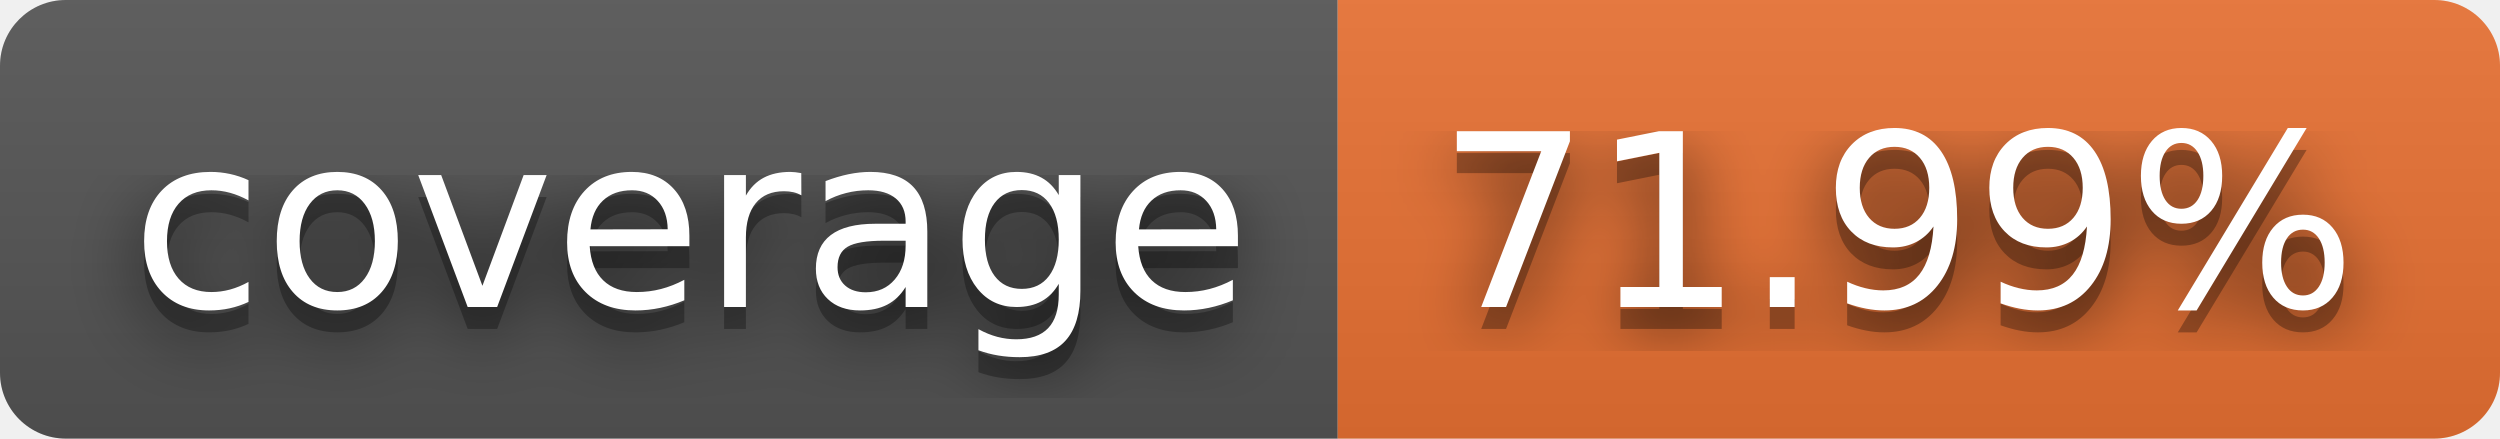
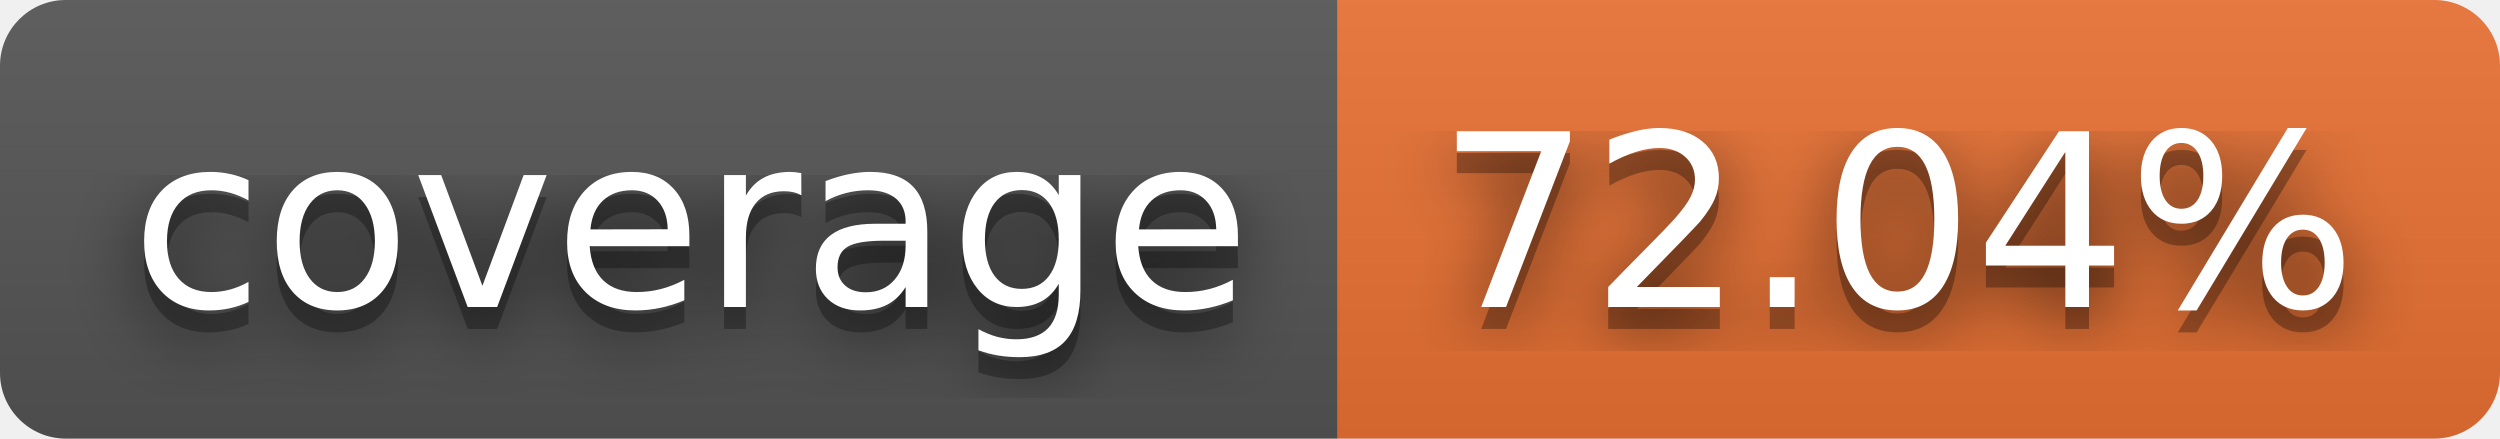
- <svg xmlns="http://www.w3.org/2000/svg" width="114" height="20" role="img" aria-label="coverage: 71.99%">
+ <svg xmlns="http://www.w3.org/2000/svg" width="114" height="20" role="img" aria-label="coverage: 72.04%">
  <filter id="blur">
    <feGaussianBlur stdDeviation="16" />
  </filter>
  <linearGradient id="s" x2="0" y2="100%">
    <stop offset="0" stop-color="#bbb" stop-opacity=".1" />
    <stop offset="1" stop-opacity=".1" />
  </linearGradient>
  <clipPath id="r">
    <rect width="114" height="20" rx="3" />
  </clipPath>
  <g clip-path="url(#r)">
    <rect width="61" height="20" fill="#555" />
    <rect x="61" width="53" height="20" fill="#ea7233" />
    <rect width="114" height="20" fill="url(#s)" />
  </g>
  <g fill="#fff" text-anchor="middle" font-family="Verdana,Geneva,DejaVu Sans,sans-serif" text-rendering="geometricPrecision" font-size="110">
    <g transform="scale(.1)">
      <g aria-hidden="true" fill="#010101">
        <text x="315" y="150" fill-opacity=".8" filter="url(#blur)" textLength="510">coverage</text>
        <text x="315" y="150" fill-opacity=".3" textLength="510">coverage</text>
      </g>
      <text x="315" y="140" textLength="510">coverage</text>
    </g>
    <g transform="scale(.1)">
      <g aria-hidden="true" fill="#010101">
-         <text x="865" y="150" fill-opacity=".8" filter="url(#blur)" textLength="430">71.99%</text>
-         <text x="865" y="150" fill-opacity=".3" textLength="430">71.99%</text>
+         <text x="865" y="150" fill-opacity=".8" filter="url(#blur)" textLength="430">72.04%</text>
+         <text x="865" y="150" fill-opacity=".3" textLength="430">72.04%</text>
      </g>
-       <text x="865" y="140" textLength="430">71.99%</text>
+       <text x="865" y="140" textLength="430">72.04%</text>
    </g>
  </g>
</svg>
